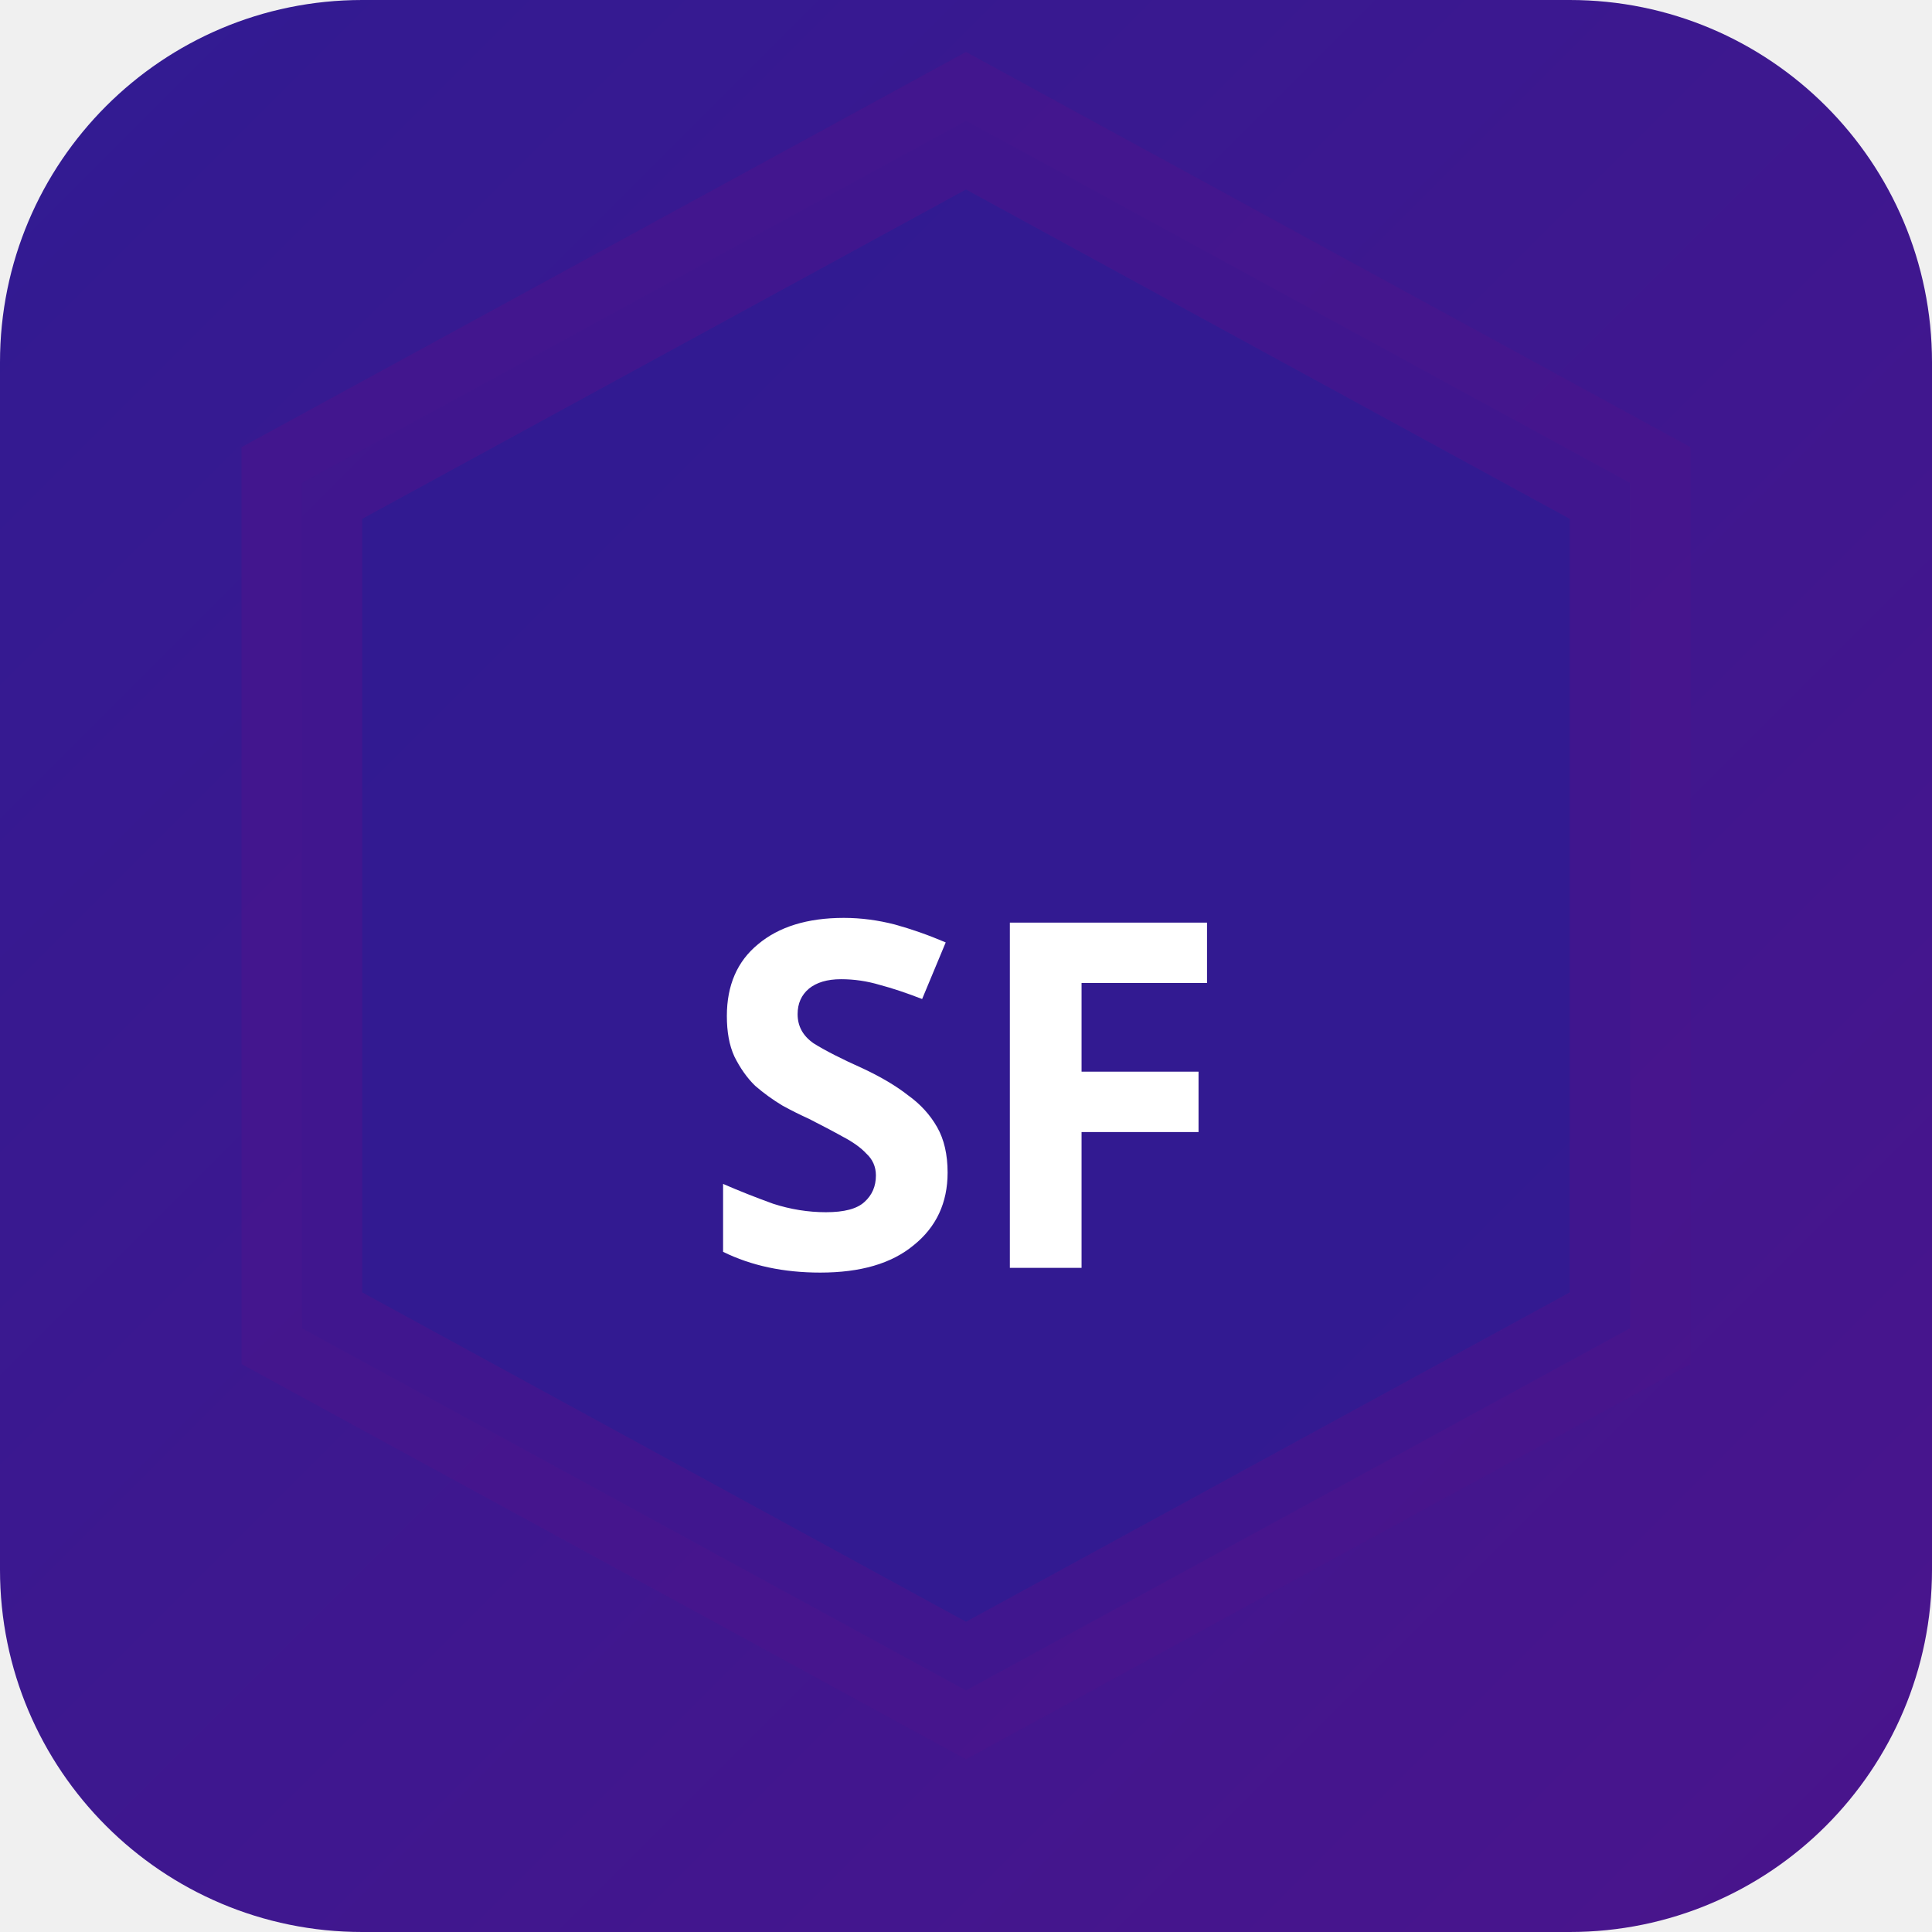
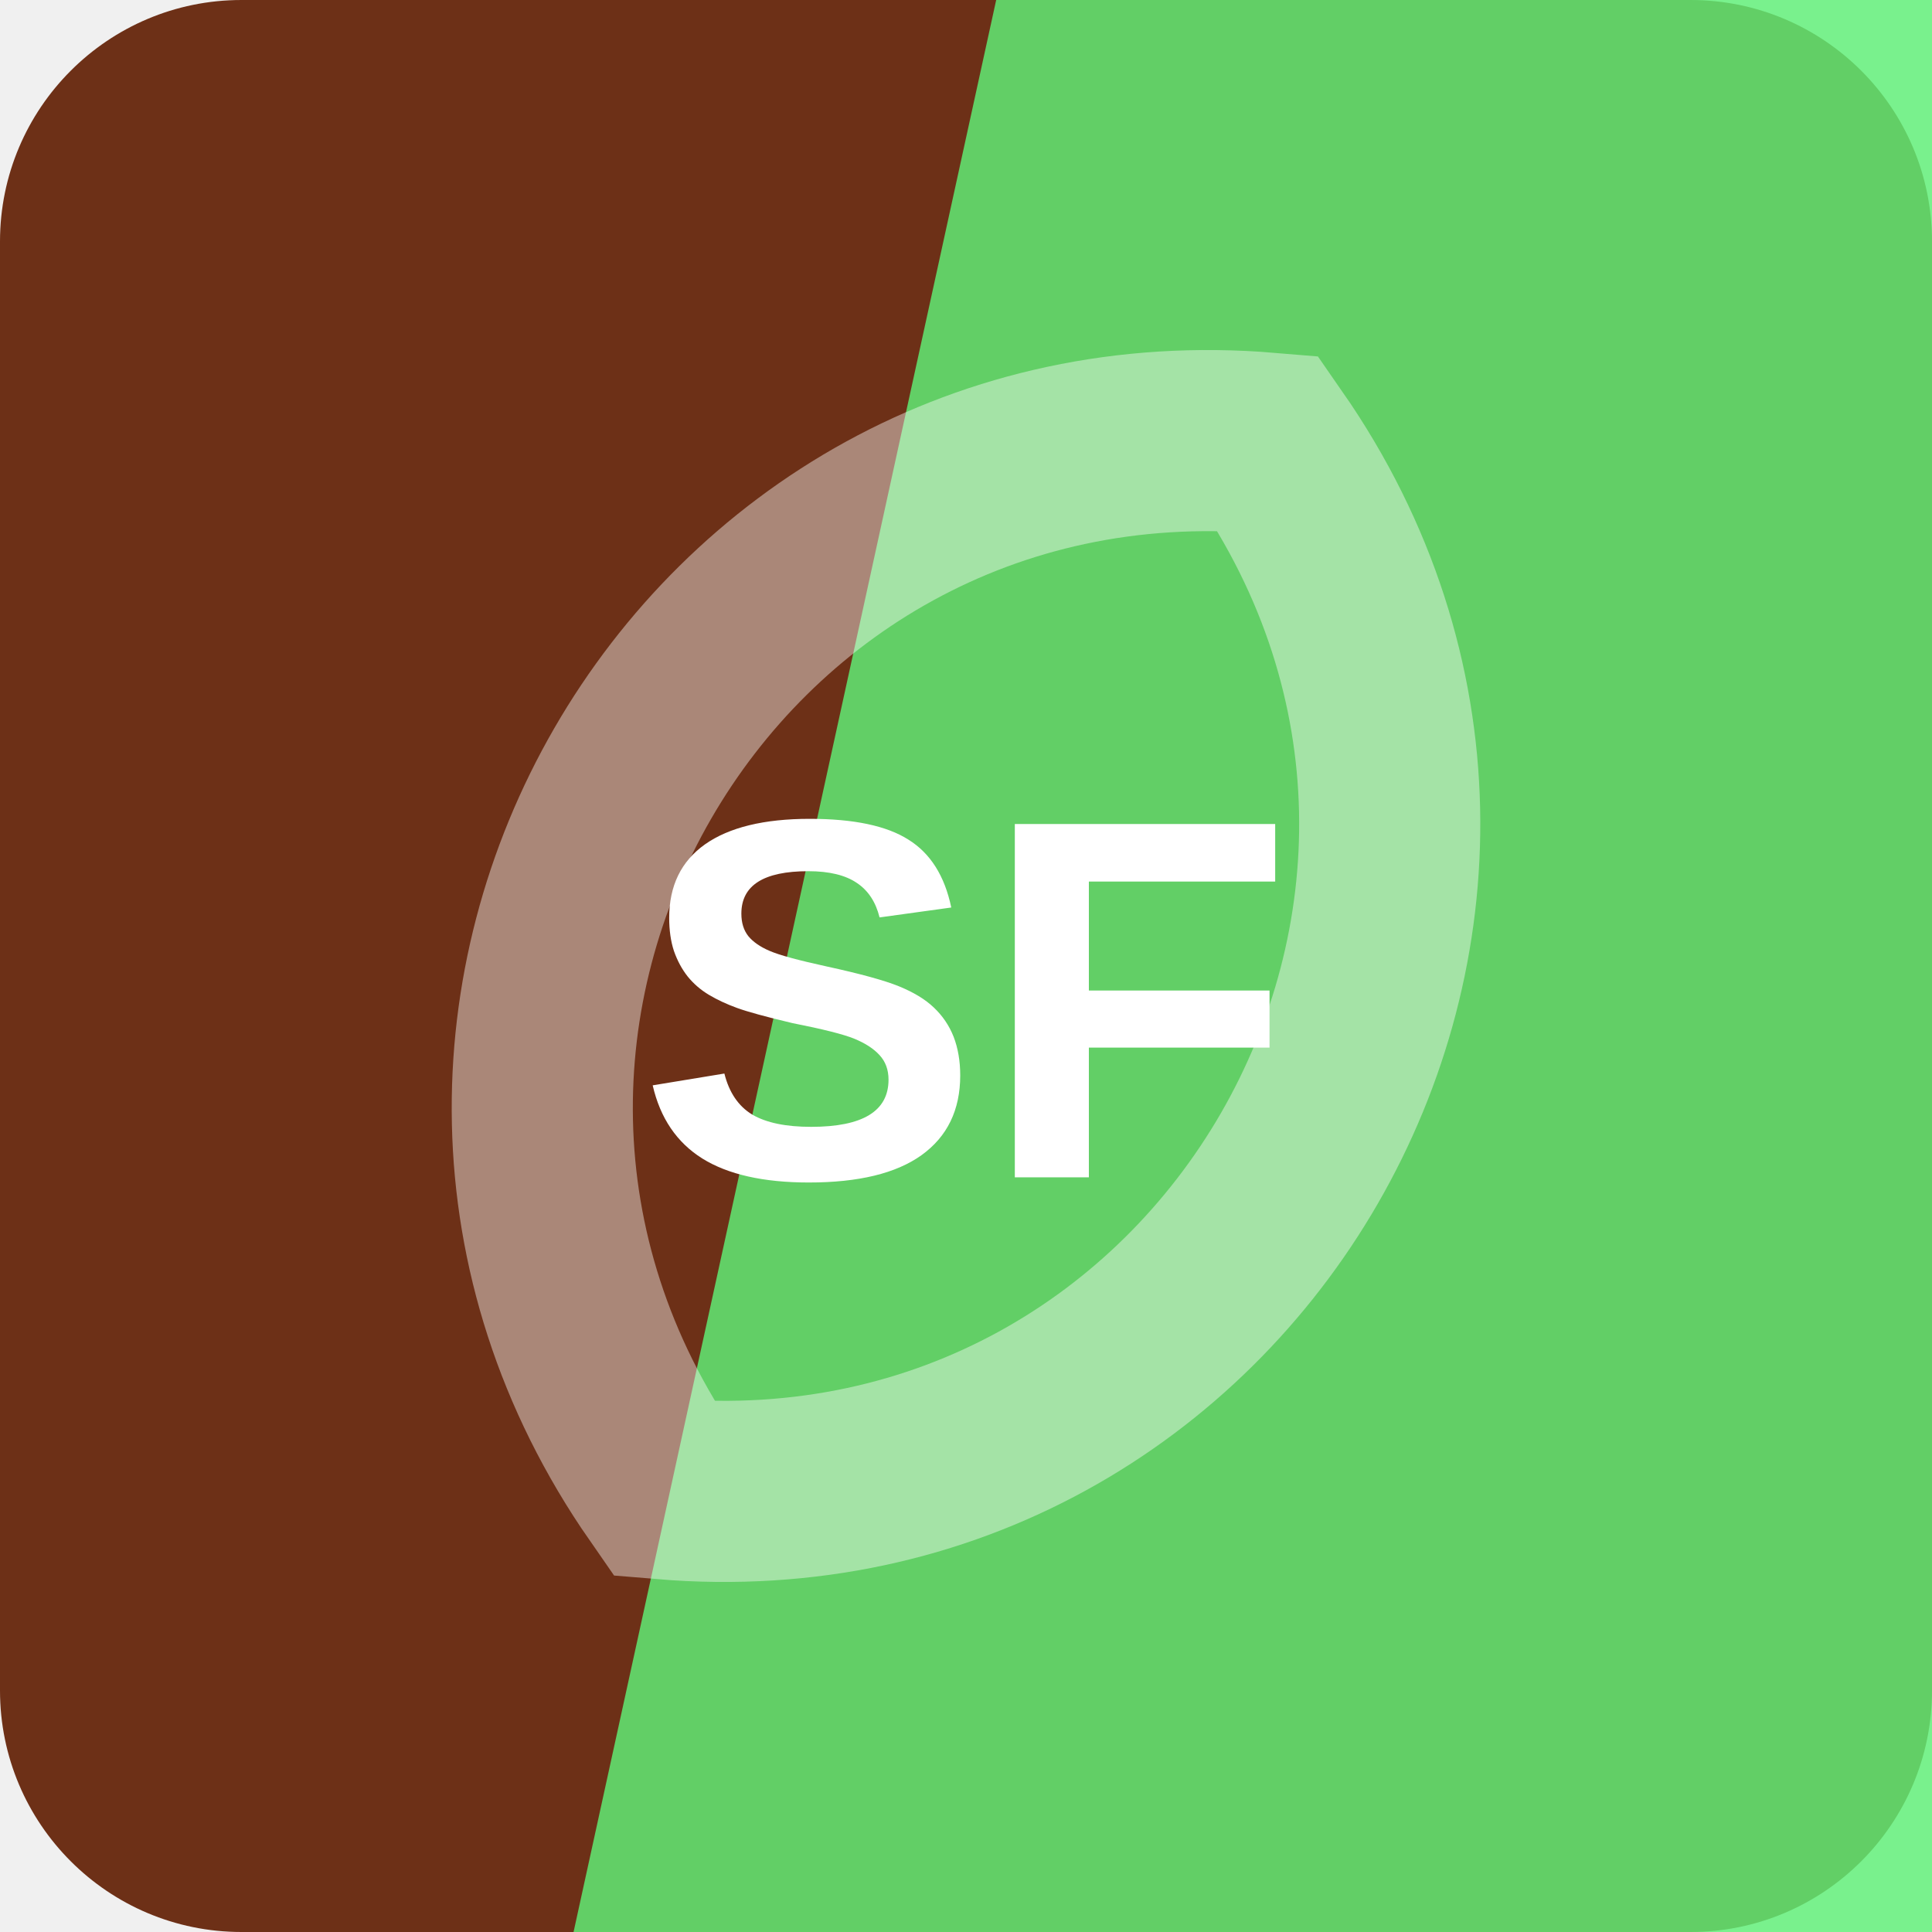
- <svg xmlns="http://www.w3.org/2000/svg" width="32" height="32" viewBox="0 0 32 32">
-   <defs>
-     <linearGradient id="bgsf-t" x1="0" y1="0" x2="1" y2="1">
-       <stop offset="0%" stop-color="#311b92" />
-       <stop offset="100%" stop-color="#4a148c" />
-     </linearGradient>
-   </defs>
-   <rect width="32" height="32" rx="6" fill="url(#bgsf-t)" />
-   <polygon points="16,2 27,8 27,22 16,28 5,22 5,8" fill="rgba(49,27,146,0.9)" stroke="rgba(74,20,140,0.6)" stroke-width="2" />
-   <text x="16" y="21" text-anchor="middle" fill="#fff" font-size="8" font-weight="700" font-family="system-ui">SF</text>
+ <svg xmlns="http://www.w3.org/2000/svg" width="64" height="64" viewBox="0 0 64 64" role="img">
+   <rect width="64" height="64" rx="8" fill="hsl(17 65% 26%)" />
+   <path d="M33 0h31v64H19Z" fill="hsl(130 85% 66%)" opacity="0.82" />
+   <g transform="rotate(120 32 32)" opacity="0.42">
+     <path d="M12 32c8-17 32-17 40 0-8 17-32 17-40 0Z" fill="none" stroke="#ffffff" stroke-width="6" />
+   </g>
+   <text x="32" y="39" text-anchor="middle" fill="#ffffff" font-family="Arial,Helvetica,sans-serif" font-size="17" font-weight="700" letter-spacing="0">SF</text>
</svg>
